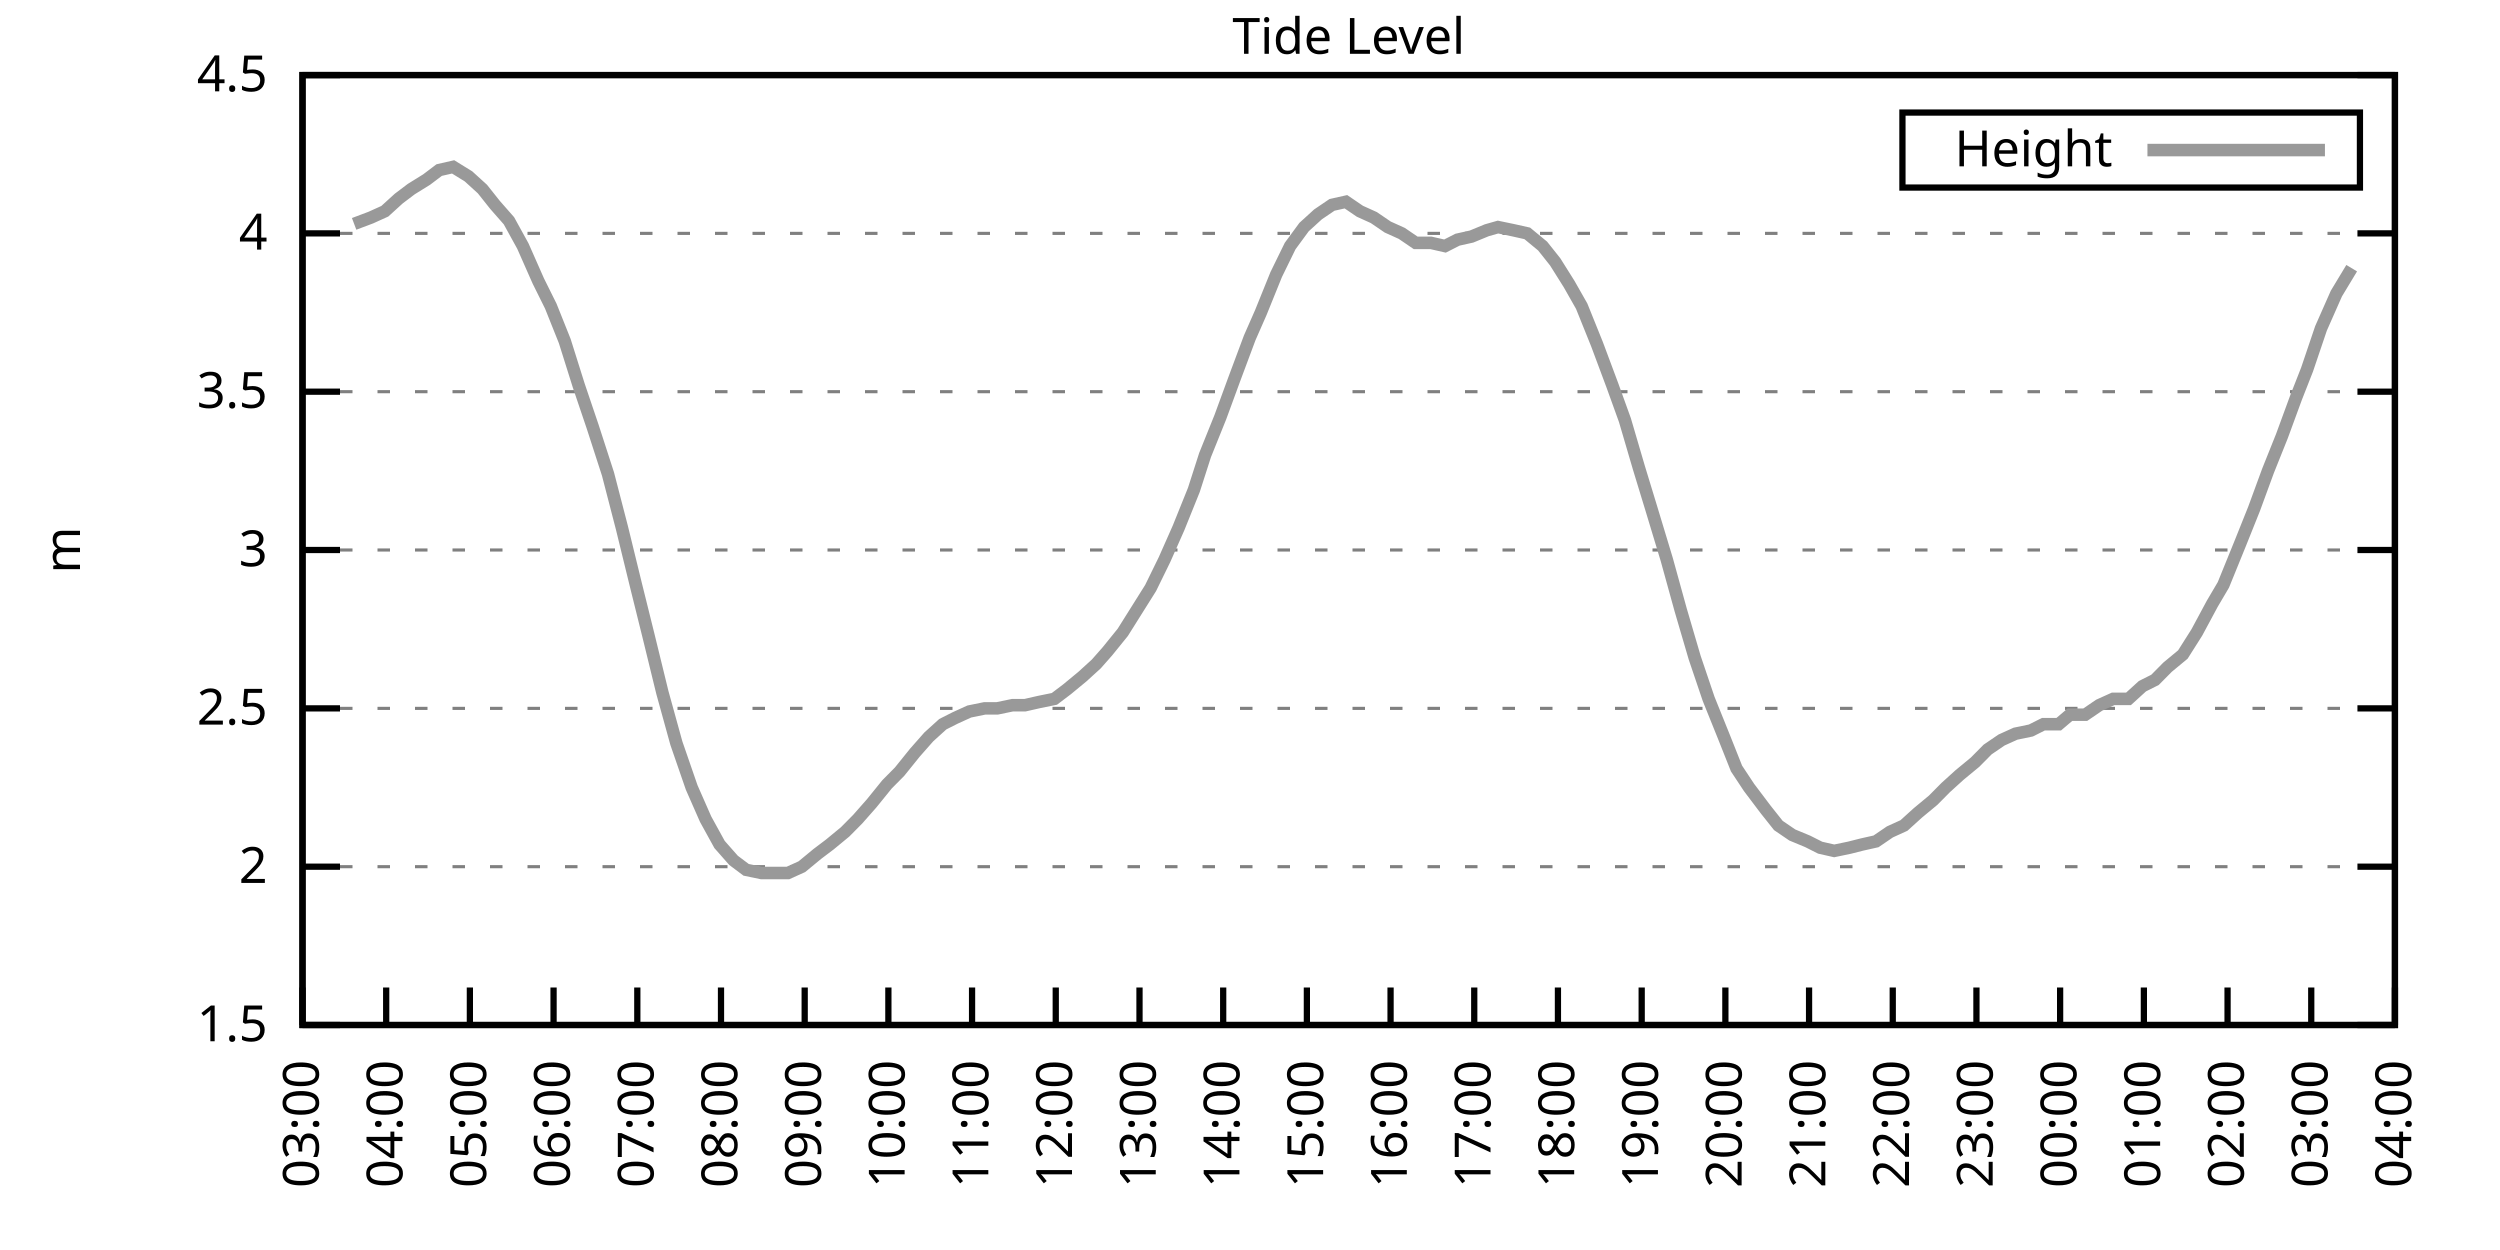
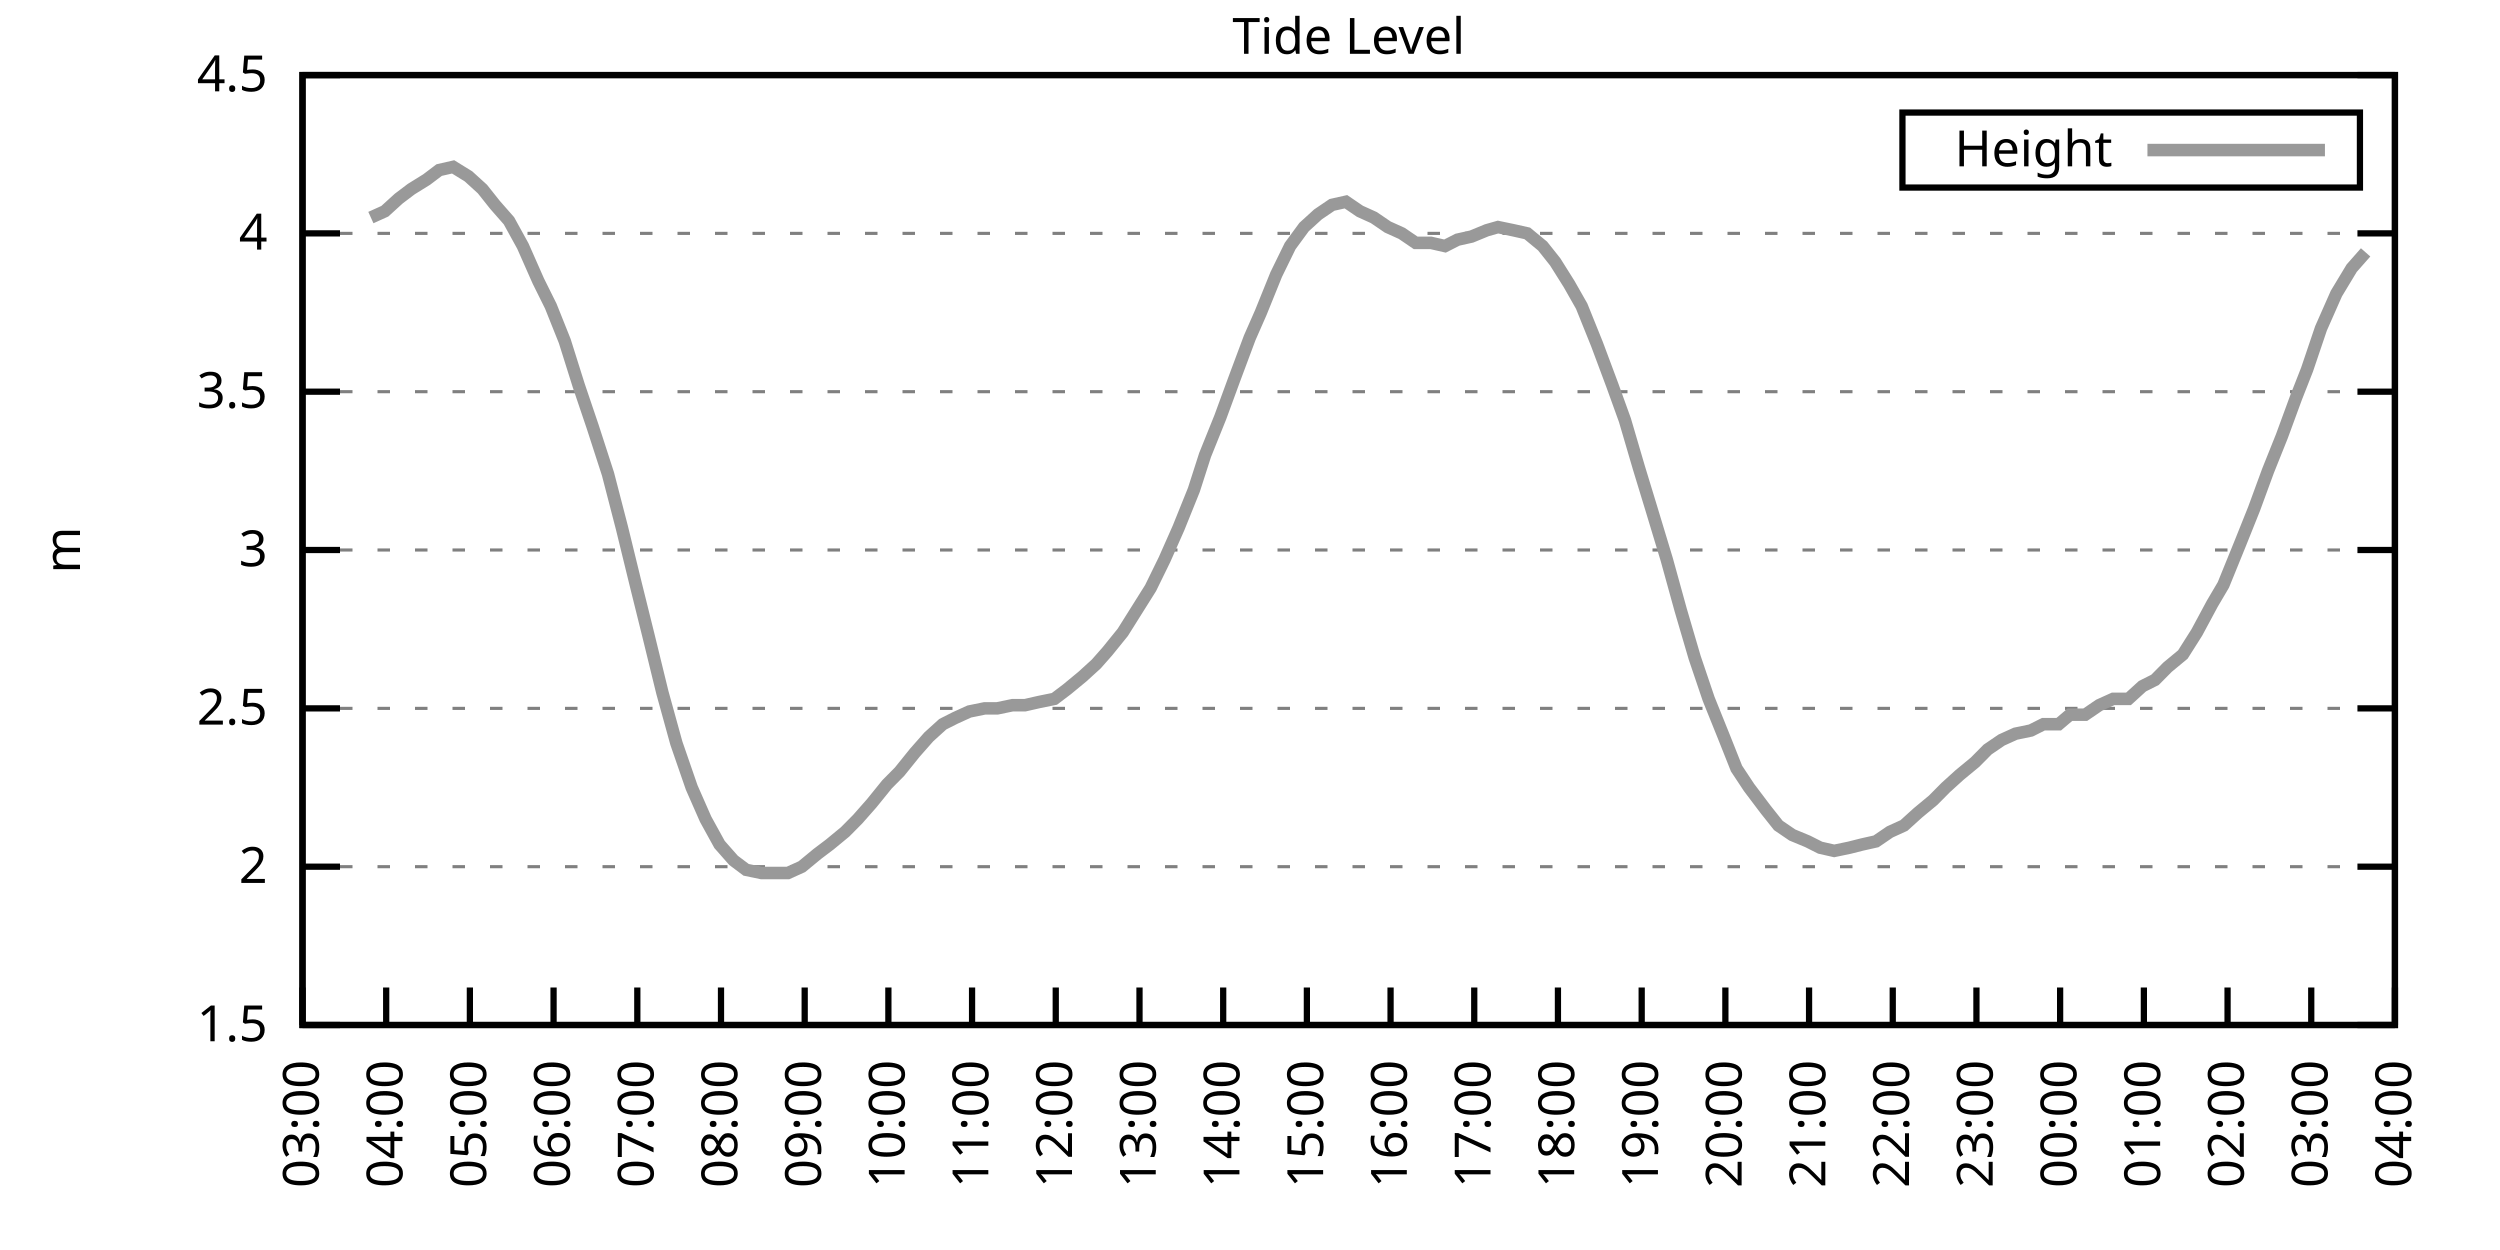
<svg xmlns="http://www.w3.org/2000/svg" xmlns:xlink="http://www.w3.org/1999/xlink" width="400" height="200" viewBox="0 0 400 200">
  <g id="gnuplot_canvas">
    <rect x="0" y="0" width="400" height="200" fill="none" />
    <defs>
      <circle id="gpDot" r="0.5" stroke-width="0.5" stroke="currentColor" />
      <path id="gpPt0" stroke-width="0.333" stroke="currentColor" d="M-1,0 h2 M0,-1 v2" />
      <path id="gpPt1" stroke-width="0.333" stroke="currentColor" d="M-1,-1 L1,1 M1,-1 L-1,1" />
      <path id="gpPt2" stroke-width="0.333" stroke="currentColor" d="M-1,0 L1,0 M0,-1 L0,1 M-1,-1 L1,1 M-1,1 L1,-1" />
      <rect id="gpPt3" stroke-width="0.333" stroke="currentColor" x="-1" y="-1" width="2" height="2" />
      <rect id="gpPt4" stroke-width="0.333" stroke="currentColor" fill="currentColor" x="-1" y="-1" width="2" height="2" />
      <circle id="gpPt5" stroke-width="0.333" stroke="currentColor" cx="0" cy="0" r="1" />
      <use xlink:href="#gpPt5" id="gpPt6" fill="currentColor" stroke="none" />
      <path id="gpPt7" stroke-width="0.333" stroke="currentColor" d="M0,-1.33 L-1.33,0.67 L1.33,0.67 z" />
      <use xlink:href="#gpPt7" id="gpPt8" fill="currentColor" stroke="none" />
      <use xlink:href="#gpPt7" id="gpPt9" stroke="currentColor" transform="rotate(180)" />
      <use xlink:href="#gpPt9" id="gpPt10" fill="currentColor" stroke="none" />
      <use xlink:href="#gpPt3" id="gpPt11" stroke="currentColor" transform="rotate(45)" />
      <use xlink:href="#gpPt11" id="gpPt12" fill="currentColor" stroke="none" />
      <path id="gpPt13" stroke-width="0.333" stroke="currentColor" d="M0,1.330 L1.265,0.411 L0.782,-1.067 L-0.782,-1.076 L-1.265,0.411 z" />
      <use xlink:href="#gpPt13" id="gpPt14" fill="currentColor" stroke="none" />
      <filter id="textbox" filterUnits="objectBoundingBox" x="0" y="0" height="1" width="1">
        <feFlood flood-color="white" flood-opacity="1" result="bgnd" />
        <feComposite in="SourceGraphic" in2="bgnd" operator="atop" />
      </filter>
      <filter id="greybox" filterUnits="objectBoundingBox" x="0" y="0" height="1" width="1">
        <feFlood flood-color="lightgrey" flood-opacity="1" result="grey" />
        <feComposite in="SourceGraphic" in2="grey" operator="atop" />
      </filter>
    </defs>
    <g fill="none" color="white" stroke="currentColor" stroke-width="1.00" stroke-linecap="butt" stroke-linejoin="miter">
</g>
    <g fill="none" color="black" stroke="currentColor" stroke-width="1.00" stroke-linecap="butt" stroke-linejoin="miter">
      <g stroke="none" shape-rendering="crispEdges">
        <polygon fill="rgb(255, 255, 255)" points="48.40,164.00 383.18,164.00 383.18,12.02 48.40,12.02 " />
      </g>
    </g>
    <g fill="none" color="black" stroke="currentColor" stroke-width="1.00" stroke-linecap="butt" stroke-linejoin="miter">
</g>
    <g fill="none" color="black" stroke="black" stroke-width="0.50" stroke-linecap="butt" stroke-linejoin="miter">
</g>
    <g fill="none" color="gray" stroke="currentColor" stroke-width="0.50" stroke-linecap="butt" stroke-linejoin="miter">
      <path stroke="gray" stroke-dasharray="2,4" class="gridline" d="M48.40,164.00 L383.19,164.00  " />
    </g>
    <g fill="none" color="gray" stroke="gray" stroke-width="1.00" stroke-linecap="butt" stroke-linejoin="miter">
</g>
    <g fill="none" color="black" stroke="currentColor" stroke-width="1.00" stroke-linecap="butt" stroke-linejoin="miter">
      <path stroke="black" d="M48.40,164.00 L54.40,164.00 M383.19,164.00 L377.19,164.00  " />
      <g transform="translate(42.80,166.60)" stroke="none" fill="black" font-family="Sans" font-size="8.00" text-anchor="end">
        <text>
          <tspan font-family="Sans"> 1.5</tspan>
        </text>
      </g>
    </g>
    <g fill="none" color="black" stroke="currentColor" stroke-width="1.00" stroke-linecap="butt" stroke-linejoin="miter">
</g>
    <g fill="none" color="black" stroke="black" stroke-width="0.50" stroke-linecap="butt" stroke-linejoin="miter">
</g>
    <g fill="none" color="gray" stroke="currentColor" stroke-width="0.50" stroke-linecap="butt" stroke-linejoin="miter">
      <path stroke="gray" stroke-dasharray="2,4" class="gridline" d="M48.40,138.67 L383.19,138.67  " />
    </g>
    <g fill="none" color="gray" stroke="gray" stroke-width="1.00" stroke-linecap="butt" stroke-linejoin="miter">
</g>
    <g fill="none" color="black" stroke="currentColor" stroke-width="1.00" stroke-linecap="butt" stroke-linejoin="miter">
      <path stroke="black" d="M48.40,138.67 L54.40,138.67 M383.19,138.67 L377.19,138.67  " />
      <g transform="translate(42.80,141.27)" stroke="none" fill="black" font-family="Sans" font-size="8.00" text-anchor="end">
        <text>
          <tspan font-family="Sans"> 2</tspan>
        </text>
      </g>
    </g>
    <g fill="none" color="black" stroke="currentColor" stroke-width="1.00" stroke-linecap="butt" stroke-linejoin="miter">
</g>
    <g fill="none" color="black" stroke="black" stroke-width="0.50" stroke-linecap="butt" stroke-linejoin="miter">
</g>
    <g fill="none" color="gray" stroke="currentColor" stroke-width="0.50" stroke-linecap="butt" stroke-linejoin="miter">
      <path stroke="gray" stroke-dasharray="2,4" class="gridline" d="M48.40,113.34 L383.19,113.34  " />
    </g>
    <g fill="none" color="gray" stroke="gray" stroke-width="1.00" stroke-linecap="butt" stroke-linejoin="miter">
</g>
    <g fill="none" color="black" stroke="currentColor" stroke-width="1.00" stroke-linecap="butt" stroke-linejoin="miter">
      <path stroke="black" d="M48.40,113.34 L54.40,113.34 M383.19,113.34 L377.19,113.34  " />
      <g transform="translate(42.80,115.94)" stroke="none" fill="black" font-family="Sans" font-size="8.00" text-anchor="end">
        <text>
          <tspan font-family="Sans"> 2.5</tspan>
        </text>
      </g>
    </g>
    <g fill="none" color="black" stroke="currentColor" stroke-width="1.00" stroke-linecap="butt" stroke-linejoin="miter">
</g>
    <g fill="none" color="black" stroke="black" stroke-width="0.50" stroke-linecap="butt" stroke-linejoin="miter">
</g>
    <g fill="none" color="gray" stroke="currentColor" stroke-width="0.50" stroke-linecap="butt" stroke-linejoin="miter">
      <path stroke="gray" stroke-dasharray="2,4" class="gridline" d="M48.40,88.00 L383.19,88.00  " />
    </g>
    <g fill="none" color="gray" stroke="gray" stroke-width="1.00" stroke-linecap="butt" stroke-linejoin="miter">
</g>
    <g fill="none" color="black" stroke="currentColor" stroke-width="1.00" stroke-linecap="butt" stroke-linejoin="miter">
      <path stroke="black" d="M48.40,88.00 L54.40,88.00 M383.19,88.00 L377.19,88.00  " />
      <g transform="translate(42.80,90.60)" stroke="none" fill="black" font-family="Sans" font-size="8.00" text-anchor="end">
        <text>
          <tspan font-family="Sans"> 3</tspan>
        </text>
      </g>
    </g>
    <g fill="none" color="black" stroke="currentColor" stroke-width="1.00" stroke-linecap="butt" stroke-linejoin="miter">
</g>
    <g fill="none" color="black" stroke="black" stroke-width="0.50" stroke-linecap="butt" stroke-linejoin="miter">
</g>
    <g fill="none" color="gray" stroke="currentColor" stroke-width="0.50" stroke-linecap="butt" stroke-linejoin="miter">
      <path stroke="gray" stroke-dasharray="2,4" class="gridline" d="M48.40,62.67 L383.19,62.67  " />
    </g>
    <g fill="none" color="gray" stroke="gray" stroke-width="1.00" stroke-linecap="butt" stroke-linejoin="miter">
</g>
    <g fill="none" color="black" stroke="currentColor" stroke-width="1.00" stroke-linecap="butt" stroke-linejoin="miter">
      <path stroke="black" d="M48.40,62.67 L54.40,62.67 M383.19,62.67 L377.19,62.67  " />
      <g transform="translate(42.80,65.27)" stroke="none" fill="black" font-family="Sans" font-size="8.00" text-anchor="end">
        <text>
          <tspan font-family="Sans"> 3.5</tspan>
        </text>
      </g>
    </g>
    <g fill="none" color="black" stroke="currentColor" stroke-width="1.00" stroke-linecap="butt" stroke-linejoin="miter">
</g>
    <g fill="none" color="black" stroke="black" stroke-width="0.50" stroke-linecap="butt" stroke-linejoin="miter">
</g>
    <g fill="none" color="gray" stroke="currentColor" stroke-width="0.50" stroke-linecap="butt" stroke-linejoin="miter">
      <path stroke="gray" stroke-dasharray="2,4" class="gridline" d="M48.40,37.34 L383.19,37.34  " />
    </g>
    <g fill="none" color="gray" stroke="gray" stroke-width="1.00" stroke-linecap="butt" stroke-linejoin="miter">
</g>
    <g fill="none" color="black" stroke="currentColor" stroke-width="1.00" stroke-linecap="butt" stroke-linejoin="miter">
      <path stroke="black" d="M48.40,37.34 L54.40,37.34 M383.19,37.34 L377.19,37.34  " />
      <g transform="translate(42.80,39.94)" stroke="none" fill="black" font-family="Sans" font-size="8.00" text-anchor="end">
        <text>
          <tspan font-family="Sans"> 4</tspan>
        </text>
      </g>
    </g>
    <g fill="none" color="black" stroke="currentColor" stroke-width="1.00" stroke-linecap="butt" stroke-linejoin="miter">
</g>
    <g fill="none" color="black" stroke="black" stroke-width="0.50" stroke-linecap="butt" stroke-linejoin="miter">
</g>
    <g fill="none" color="gray" stroke="currentColor" stroke-width="0.50" stroke-linecap="butt" stroke-linejoin="miter">
      <path stroke="gray" stroke-dasharray="2,4" class="gridline" d="M48.40,12.01 L383.19,12.01  " />
    </g>
    <g fill="none" color="gray" stroke="gray" stroke-width="1.00" stroke-linecap="butt" stroke-linejoin="miter">
</g>
    <g fill="none" color="black" stroke="currentColor" stroke-width="1.00" stroke-linecap="butt" stroke-linejoin="miter">
      <path stroke="black" d="M48.40,12.01 L54.40,12.01 M383.19,12.01 L377.19,12.01  " />
      <g transform="translate(42.80,14.61)" stroke="none" fill="black" font-family="Sans" font-size="8.00" text-anchor="end">
        <text>
          <tspan font-family="Sans"> 4.5</tspan>
        </text>
      </g>
    </g>
    <g fill="none" color="black" stroke="currentColor" stroke-width="1.00" stroke-linecap="butt" stroke-linejoin="miter">
      <path stroke="black" d="M48.40,164.00 L48.40,158.00  " />
      <g transform="translate(51.00,169.60) rotate(270.00)" stroke="none" fill="black" font-family="Sans" font-size="8.00" text-anchor="end">
        <text>
          <tspan font-family="Sans">03:00</tspan>
        </text>
      </g>
    </g>
    <g fill="none" color="black" stroke="currentColor" stroke-width="1.00" stroke-linecap="butt" stroke-linejoin="miter">
      <path stroke="black" d="M61.79,164.00 L61.79,158.00  " />
      <g transform="translate(64.39,169.60) rotate(270.00)" stroke="none" fill="black" font-family="Sans" font-size="8.00" text-anchor="end">
        <text>
          <tspan font-family="Sans">04:00</tspan>
        </text>
      </g>
    </g>
    <g fill="none" color="black" stroke="currentColor" stroke-width="1.00" stroke-linecap="butt" stroke-linejoin="miter">
      <path stroke="black" d="M75.18,164.00 L75.18,158.00  " />
      <g transform="translate(77.78,169.60) rotate(270.00)" stroke="none" fill="black" font-family="Sans" font-size="8.00" text-anchor="end">
        <text>
          <tspan font-family="Sans">05:00</tspan>
        </text>
      </g>
    </g>
    <g fill="none" color="black" stroke="currentColor" stroke-width="1.00" stroke-linecap="butt" stroke-linejoin="miter">
      <path stroke="black" d="M88.57,164.00 L88.57,158.00  " />
      <g transform="translate(91.17,169.60) rotate(270.00)" stroke="none" fill="black" font-family="Sans" font-size="8.00" text-anchor="end">
        <text>
          <tspan font-family="Sans">06:00</tspan>
        </text>
      </g>
    </g>
    <g fill="none" color="black" stroke="currentColor" stroke-width="1.00" stroke-linecap="butt" stroke-linejoin="miter">
      <path stroke="black" d="M101.97,164.00 L101.97,158.00  " />
      <g transform="translate(104.57,169.60) rotate(270.00)" stroke="none" fill="black" font-family="Sans" font-size="8.00" text-anchor="end">
        <text>
          <tspan font-family="Sans">07:00</tspan>
        </text>
      </g>
    </g>
    <g fill="none" color="black" stroke="currentColor" stroke-width="1.00" stroke-linecap="butt" stroke-linejoin="miter">
      <path stroke="black" d="M115.36,164.00 L115.36,158.00  " />
      <g transform="translate(117.96,169.60) rotate(270.00)" stroke="none" fill="black" font-family="Sans" font-size="8.00" text-anchor="end">
        <text>
          <tspan font-family="Sans">08:00</tspan>
        </text>
      </g>
    </g>
    <g fill="none" color="black" stroke="currentColor" stroke-width="1.00" stroke-linecap="butt" stroke-linejoin="miter">
      <path stroke="black" d="M128.75,164.00 L128.75,158.00  " />
      <g transform="translate(131.35,169.60) rotate(270.00)" stroke="none" fill="black" font-family="Sans" font-size="8.00" text-anchor="end">
        <text>
          <tspan font-family="Sans">09:00</tspan>
        </text>
      </g>
    </g>
    <g fill="none" color="black" stroke="currentColor" stroke-width="1.00" stroke-linecap="butt" stroke-linejoin="miter">
      <path stroke="black" d="M142.14,164.00 L142.14,158.00  " />
      <g transform="translate(144.74,169.60) rotate(270.00)" stroke="none" fill="black" font-family="Sans" font-size="8.00" text-anchor="end">
        <text>
          <tspan font-family="Sans">10:00</tspan>
        </text>
      </g>
    </g>
    <g fill="none" color="black" stroke="currentColor" stroke-width="1.00" stroke-linecap="butt" stroke-linejoin="miter">
      <path stroke="black" d="M155.53,164.00 L155.53,158.00  " />
      <g transform="translate(158.13,169.60) rotate(270.00)" stroke="none" fill="black" font-family="Sans" font-size="8.00" text-anchor="end">
        <text>
          <tspan font-family="Sans">11:00</tspan>
        </text>
      </g>
    </g>
    <g fill="none" color="black" stroke="currentColor" stroke-width="1.00" stroke-linecap="butt" stroke-linejoin="miter">
      <path stroke="black" d="M168.92,164.00 L168.92,158.00  " />
      <g transform="translate(171.52,169.60) rotate(270.00)" stroke="none" fill="black" font-family="Sans" font-size="8.00" text-anchor="end">
        <text>
          <tspan font-family="Sans">12:00</tspan>
        </text>
      </g>
    </g>
    <g fill="none" color="black" stroke="currentColor" stroke-width="1.00" stroke-linecap="butt" stroke-linejoin="miter">
      <path stroke="black" d="M182.32,164.00 L182.32,158.00  " />
      <g transform="translate(184.92,169.60) rotate(270.00)" stroke="none" fill="black" font-family="Sans" font-size="8.00" text-anchor="end">
        <text>
          <tspan font-family="Sans">13:00</tspan>
        </text>
      </g>
    </g>
    <g fill="none" color="black" stroke="currentColor" stroke-width="1.00" stroke-linecap="butt" stroke-linejoin="miter">
      <path stroke="black" d="M195.71,164.00 L195.71,158.00  " />
      <g transform="translate(198.31,169.60) rotate(270.00)" stroke="none" fill="black" font-family="Sans" font-size="8.00" text-anchor="end">
        <text>
          <tspan font-family="Sans">14:00</tspan>
        </text>
      </g>
    </g>
    <g fill="none" color="black" stroke="currentColor" stroke-width="1.00" stroke-linecap="butt" stroke-linejoin="miter">
      <path stroke="black" d="M209.10,164.00 L209.10,158.00  " />
      <g transform="translate(211.70,169.60) rotate(270.00)" stroke="none" fill="black" font-family="Sans" font-size="8.00" text-anchor="end">
        <text>
          <tspan font-family="Sans">15:00</tspan>
        </text>
      </g>
    </g>
    <g fill="none" color="black" stroke="currentColor" stroke-width="1.00" stroke-linecap="butt" stroke-linejoin="miter">
      <path stroke="black" d="M222.49,164.00 L222.49,158.00  " />
      <g transform="translate(225.09,169.60) rotate(270.00)" stroke="none" fill="black" font-family="Sans" font-size="8.00" text-anchor="end">
        <text>
          <tspan font-family="Sans">16:00</tspan>
        </text>
      </g>
    </g>
    <g fill="none" color="black" stroke="currentColor" stroke-width="1.00" stroke-linecap="butt" stroke-linejoin="miter">
      <path stroke="black" d="M235.88,164.00 L235.88,158.00  " />
      <g transform="translate(238.48,169.60) rotate(270.00)" stroke="none" fill="black" font-family="Sans" font-size="8.00" text-anchor="end">
        <text>
          <tspan font-family="Sans">17:00</tspan>
        </text>
      </g>
    </g>
    <g fill="none" color="black" stroke="currentColor" stroke-width="1.00" stroke-linecap="butt" stroke-linejoin="miter">
      <path stroke="black" d="M249.27,164.00 L249.27,158.00  " />
      <g transform="translate(251.87,169.60) rotate(270.00)" stroke="none" fill="black" font-family="Sans" font-size="8.00" text-anchor="end">
        <text>
          <tspan font-family="Sans">18:00</tspan>
        </text>
      </g>
    </g>
    <g fill="none" color="black" stroke="currentColor" stroke-width="1.00" stroke-linecap="butt" stroke-linejoin="miter">
      <path stroke="black" d="M262.67,164.00 L262.67,158.00  " />
      <g transform="translate(265.27,169.60) rotate(270.00)" stroke="none" fill="black" font-family="Sans" font-size="8.00" text-anchor="end">
        <text>
          <tspan font-family="Sans">19:00</tspan>
        </text>
      </g>
    </g>
    <g fill="none" color="black" stroke="currentColor" stroke-width="1.00" stroke-linecap="butt" stroke-linejoin="miter">
      <path stroke="black" d="M276.06,164.00 L276.06,158.00  " />
      <g transform="translate(278.66,169.60) rotate(270.00)" stroke="none" fill="black" font-family="Sans" font-size="8.00" text-anchor="end">
        <text>
          <tspan font-family="Sans">20:00</tspan>
        </text>
      </g>
    </g>
    <g fill="none" color="black" stroke="currentColor" stroke-width="1.00" stroke-linecap="butt" stroke-linejoin="miter">
      <path stroke="black" d="M289.45,164.00 L289.45,158.00  " />
      <g transform="translate(292.05,169.60) rotate(270.00)" stroke="none" fill="black" font-family="Sans" font-size="8.00" text-anchor="end">
        <text>
          <tspan font-family="Sans">21:00</tspan>
        </text>
      </g>
    </g>
    <g fill="none" color="black" stroke="currentColor" stroke-width="1.00" stroke-linecap="butt" stroke-linejoin="miter">
      <path stroke="black" d="M302.84,164.00 L302.84,158.00  " />
      <g transform="translate(305.44,169.60) rotate(270.00)" stroke="none" fill="black" font-family="Sans" font-size="8.00" text-anchor="end">
        <text>
          <tspan font-family="Sans">22:00</tspan>
        </text>
      </g>
    </g>
    <g fill="none" color="black" stroke="currentColor" stroke-width="1.00" stroke-linecap="butt" stroke-linejoin="miter">
      <path stroke="black" d="M316.23,164.00 L316.23,158.00  " />
      <g transform="translate(318.83,169.60) rotate(270.00)" stroke="none" fill="black" font-family="Sans" font-size="8.00" text-anchor="end">
        <text>
          <tspan font-family="Sans">23:00</tspan>
        </text>
      </g>
    </g>
    <g fill="none" color="black" stroke="currentColor" stroke-width="1.00" stroke-linecap="butt" stroke-linejoin="miter">
      <path stroke="black" d="M329.62,164.00 L329.62,158.00  " />
      <g transform="translate(332.22,169.60) rotate(270.00)" stroke="none" fill="black" font-family="Sans" font-size="8.00" text-anchor="end">
        <text>
          <tspan font-family="Sans">00:00</tspan>
        </text>
      </g>
    </g>
    <g fill="none" color="black" stroke="currentColor" stroke-width="1.00" stroke-linecap="butt" stroke-linejoin="miter">
      <path stroke="black" d="M343.02,164.00 L343.02,158.00  " />
      <g transform="translate(345.62,169.60) rotate(270.00)" stroke="none" fill="black" font-family="Sans" font-size="8.00" text-anchor="end">
        <text>
          <tspan font-family="Sans">01:00</tspan>
        </text>
      </g>
    </g>
    <g fill="none" color="black" stroke="currentColor" stroke-width="1.00" stroke-linecap="butt" stroke-linejoin="miter">
      <path stroke="black" d="M356.41,164.00 L356.41,158.00  " />
      <g transform="translate(359.01,169.60) rotate(270.00)" stroke="none" fill="black" font-family="Sans" font-size="8.00" text-anchor="end">
        <text>
          <tspan font-family="Sans">02:00</tspan>
        </text>
      </g>
    </g>
    <g fill="none" color="black" stroke="currentColor" stroke-width="1.00" stroke-linecap="butt" stroke-linejoin="miter">
      <path stroke="black" d="M369.80,164.00 L369.80,158.00  " />
      <g transform="translate(372.40,169.60) rotate(270.00)" stroke="none" fill="black" font-family="Sans" font-size="8.00" text-anchor="end">
        <text>
          <tspan font-family="Sans">03:00</tspan>
        </text>
      </g>
    </g>
    <g fill="none" color="black" stroke="currentColor" stroke-width="1.00" stroke-linecap="butt" stroke-linejoin="miter">
      <path stroke="black" d="M383.19,164.00 L383.19,158.00  " />
      <g transform="translate(385.79,169.60) rotate(270.00)" stroke="none" fill="black" font-family="Sans" font-size="8.00" text-anchor="end">
        <text>
          <tspan font-family="Sans">04:00</tspan>
        </text>
      </g>
    </g>
    <g fill="none" color="black" stroke="currentColor" stroke-width="1.00" stroke-linecap="butt" stroke-linejoin="miter">
</g>
    <g fill="none" color="black" stroke="currentColor" stroke-width="1.00" stroke-linecap="butt" stroke-linejoin="miter">
      <path stroke="black" d="M48.40,12.01 L48.40,164.00 L383.19,164.00 L383.19,12.01 L48.40,12.01 Z  " />
    </g>
    <g fill="none" color="black" stroke="currentColor" stroke-width="1.00" stroke-linecap="butt" stroke-linejoin="miter">
</g>
    <g fill="none" color="black" stroke="currentColor" stroke-width="1.00" stroke-linecap="butt" stroke-linejoin="miter">
      <path stroke="black" d="M304.39,30.01 L304.39,18.01 L377.59,18.01 L377.59,30.01 L304.39,30.01 Z  " />
    </g>
    <g id="Tide_level_plot_1">
      <g fill="none" color="white" stroke="black" stroke-width="2.00" stroke-linecap="butt" stroke-linejoin="miter">
</g>
      <g fill="none" color="black" stroke="currentColor" stroke-width="2.00" stroke-linecap="butt" stroke-linejoin="miter">
        <g transform="translate(337.99,26.61)" stroke="none" fill="black" font-family="Sans" font-size="8.00" text-anchor="end">
          <text>
            <tspan font-family="Sans">Height</tspan>
          </text>
        </g>
      </g>
      <g fill="none" color="black" stroke="currentColor" stroke-width="2.00" stroke-linecap="butt" stroke-linejoin="miter">
-         <path stroke="rgb(153, 153, 153)" d="M343.59,24.01 L371.99,24.01 M56.66,35.82 L59.34,34.81 L61.57,33.80 L63.80,31.77 L65.81,30.25 L68.26,28.73   L70.27,27.21 L72.50,26.70 L74.96,28.22 L77.19,30.25 L79.20,32.78 L81.43,35.32 L83.66,39.37 L86.12,44.94   L88.13,48.99 L90.36,54.57 L92.59,61.66 L94.82,68.25 L97.28,75.85 L99.51,84.46 L101.74,93.58 L103.75,101.68   L105.98,110.80 L108.22,118.91 L110.67,126.00 L112.90,131.07 L115.13,135.12 L117.37,137.66 L119.38,139.17 L121.83,139.68   L124.06,139.68 L126.07,139.68 L128.30,138.67 L130.76,136.64 L132.77,135.12 L135.22,133.10 L137.23,131.07 L139.46,128.54   L141.92,125.50 L143.93,123.47 L146.38,120.43 L148.61,117.90 L150.85,115.87 L152.85,114.86 L155.09,113.84 L157.54,113.34   L159.55,113.34 L162.01,112.83 L164.01,112.83 L166.25,112.32 L168.70,111.82 L170.71,110.30 L173.17,108.27 L175.40,106.24   L177.18,104.22 L179.64,101.18 L181.87,97.63 L184.10,94.08 L186.33,89.52 L188.57,84.46 L191.02,78.38 L192.81,72.81   L195.26,66.73 L197.49,60.65 L199.95,54.06 L201.73,50.01 L204.19,43.93 L206.42,39.37 L208.65,36.33 L210.88,34.30   L213.12,32.78 L215.35,32.28 L217.58,33.80 L219.81,34.81 L222.04,36.33 L224.28,37.34 L226.51,38.86 L228.96,38.86   L231.20,39.37 L233.20,38.35 L235.44,37.85 L237.89,36.84 L239.68,36.33 L242.13,36.84 L244.36,37.34 L246.82,39.37   L248.83,41.90 L251.06,45.45 L253.07,48.99 L255.52,55.07 L257.98,61.66 L259.99,67.23 L262.22,74.83 L264.23,81.42   L266.68,89.52 L268.92,97.63 L271.15,105.23 L273.38,111.82 L275.83,117.90 L277.84,122.96 L279.85,126.00 L282.53,129.55   L284.54,132.08 L286.77,133.60 L289.23,134.62 L291.23,135.63 L293.47,136.14 L295.92,135.63 L297.93,135.12 L300.16,134.62   L302.39,133.10 L304.63,132.08 L306.86,130.06 L309.31,128.03 L311.32,126.00 L313.55,123.98 L316.01,121.95 L318.02,119.92   L320.25,118.40 L322.48,117.39 L324.94,116.88 L326.95,115.87 L329.40,115.87 L331.19,114.35 L333.64,114.35 L335.87,112.83   L338.10,111.82 L340.56,111.82 L342.79,109.79 L344.80,108.78 L346.81,106.75 L349.26,104.72 L351.50,101.18 L353.95,96.62   L355.74,93.58 L358.42,86.99 L360.65,81.42 L362.88,75.34 L365.11,69.77 L367.34,63.69 L369.13,59.13 L371.36,52.54   L373.82,46.97 L376.27,42.91  " />
+         <path stroke="rgb(153, 153, 153)" d="M343.59,24.01 L371.99,24.01 M59.34,34.81 L61.57,33.80 L63.80,31.77 L65.81,30.25 L68.26,28.73 L70.27,27.21   L72.50,26.70 L74.96,28.22 L77.19,30.25 L79.20,32.78 L81.43,35.32 L83.66,39.37 L86.12,44.94 L88.13,48.99   L90.36,54.57 L92.59,61.66 L94.82,68.25 L97.28,75.85 L99.51,84.46 L101.74,93.58 L103.75,101.68 L105.98,110.80   L108.22,118.91 L110.67,126.00 L112.90,131.07 L115.13,135.12 L117.37,137.66 L119.38,139.17 L121.83,139.68 L124.06,139.68   L126.07,139.68 L128.30,138.67 L130.76,136.64 L132.77,135.12 L135.22,133.10 L137.23,131.07 L139.46,128.54 L141.92,125.50   L143.93,123.47 L146.38,120.43 L148.61,117.90 L150.85,115.87 L152.85,114.86 L155.09,113.84 L157.54,113.34 L159.55,113.34   L162.01,112.83 L164.01,112.83 L166.25,112.32 L168.70,111.82 L170.71,110.30 L173.17,108.27 L175.40,106.24 L177.18,104.22   L179.64,101.18 L181.87,97.63 L184.10,94.08 L186.33,89.52 L188.57,84.46 L191.02,78.38 L192.81,72.81 L195.26,66.73   L197.49,60.65 L199.95,54.06 L201.73,50.01 L204.19,43.93 L206.42,39.37 L208.65,36.33 L210.88,34.30 L213.12,32.78   L215.35,32.28 L217.58,33.80 L219.81,34.81 L222.04,36.33 L224.28,37.34 L226.51,38.86 L228.96,38.86 L231.20,39.37   L233.20,38.35 L235.44,37.85 L237.89,36.84 L239.68,36.33 L242.13,36.84 L244.36,37.34 L246.82,39.37 L248.83,41.90   L251.06,45.45 L253.07,48.99 L255.52,55.07 L257.98,61.66 L259.99,67.23 L262.22,74.83 L264.23,81.42 L266.68,89.52   L268.92,97.63 L271.15,105.23 L273.38,111.82 L275.83,117.90 L277.84,122.96 L279.85,126.00 L282.53,129.55 L284.54,132.08   L286.77,133.60 L289.23,134.62 L291.23,135.63 L293.47,136.14 L295.92,135.63 L297.93,135.12 L300.16,134.62 L302.39,133.10   L304.63,132.08 L306.86,130.06 L309.31,128.03 L311.32,126.00 L313.55,123.98 L316.01,121.95 L318.02,119.92 L320.25,118.40   L322.48,117.39 L324.94,116.88 L326.95,115.87 L329.40,115.87 L331.19,114.35 L333.64,114.35 L335.87,112.83 L338.10,111.82   L340.56,111.82 L342.79,109.79 L344.80,108.78 L346.81,106.75 L349.26,104.72 L351.50,101.18 L353.95,96.62 L355.74,93.58   L358.42,86.99 L360.65,81.42 L362.88,75.34 L365.11,69.77 L367.34,63.69 L369.13,59.13 L371.36,52.54 L373.82,46.97   L376.27,42.91 L378.50,40.38  " />
      </g>
    </g>
    <g fill="none" color="black" stroke="currentColor" stroke-width="2.00" stroke-linecap="butt" stroke-linejoin="miter">
</g>
    <g fill="none" color="black" stroke="black" stroke-width="1.00" stroke-linecap="butt" stroke-linejoin="miter">
</g>
    <g fill="none" color="black" stroke="currentColor" stroke-width="1.00" stroke-linecap="butt" stroke-linejoin="miter">
      <path stroke="black" d="M48.40,12.01 L48.40,164.00 L383.19,164.00 L383.19,12.01 L48.40,12.01 Z  " />
      <g transform="translate(12.80,88.01) rotate(270.00)" stroke="none" fill="black" font-family="Sans" font-size="8.00" text-anchor="middle">
        <text>
          <tspan font-family="Sans">m</tspan>
        </text>
      </g>
    </g>
    <g fill="none" color="black" stroke="currentColor" stroke-width="1.00" stroke-linecap="butt" stroke-linejoin="miter">
</g>
    <g fill="none" color="black" stroke="currentColor" stroke-width="1.00" stroke-linecap="butt" stroke-linejoin="miter">
      <g transform="translate(215.79,8.61)" stroke="none" fill="black" font-family="Sans" font-size="8.00" text-anchor="middle">
        <text>
          <tspan font-family="Sans">Tide Level</tspan>
        </text>
      </g>
    </g>
    <g fill="none" color="black" stroke="currentColor" stroke-width="1.00" stroke-linecap="butt" stroke-linejoin="miter">
</g>
  </g>
</svg>
